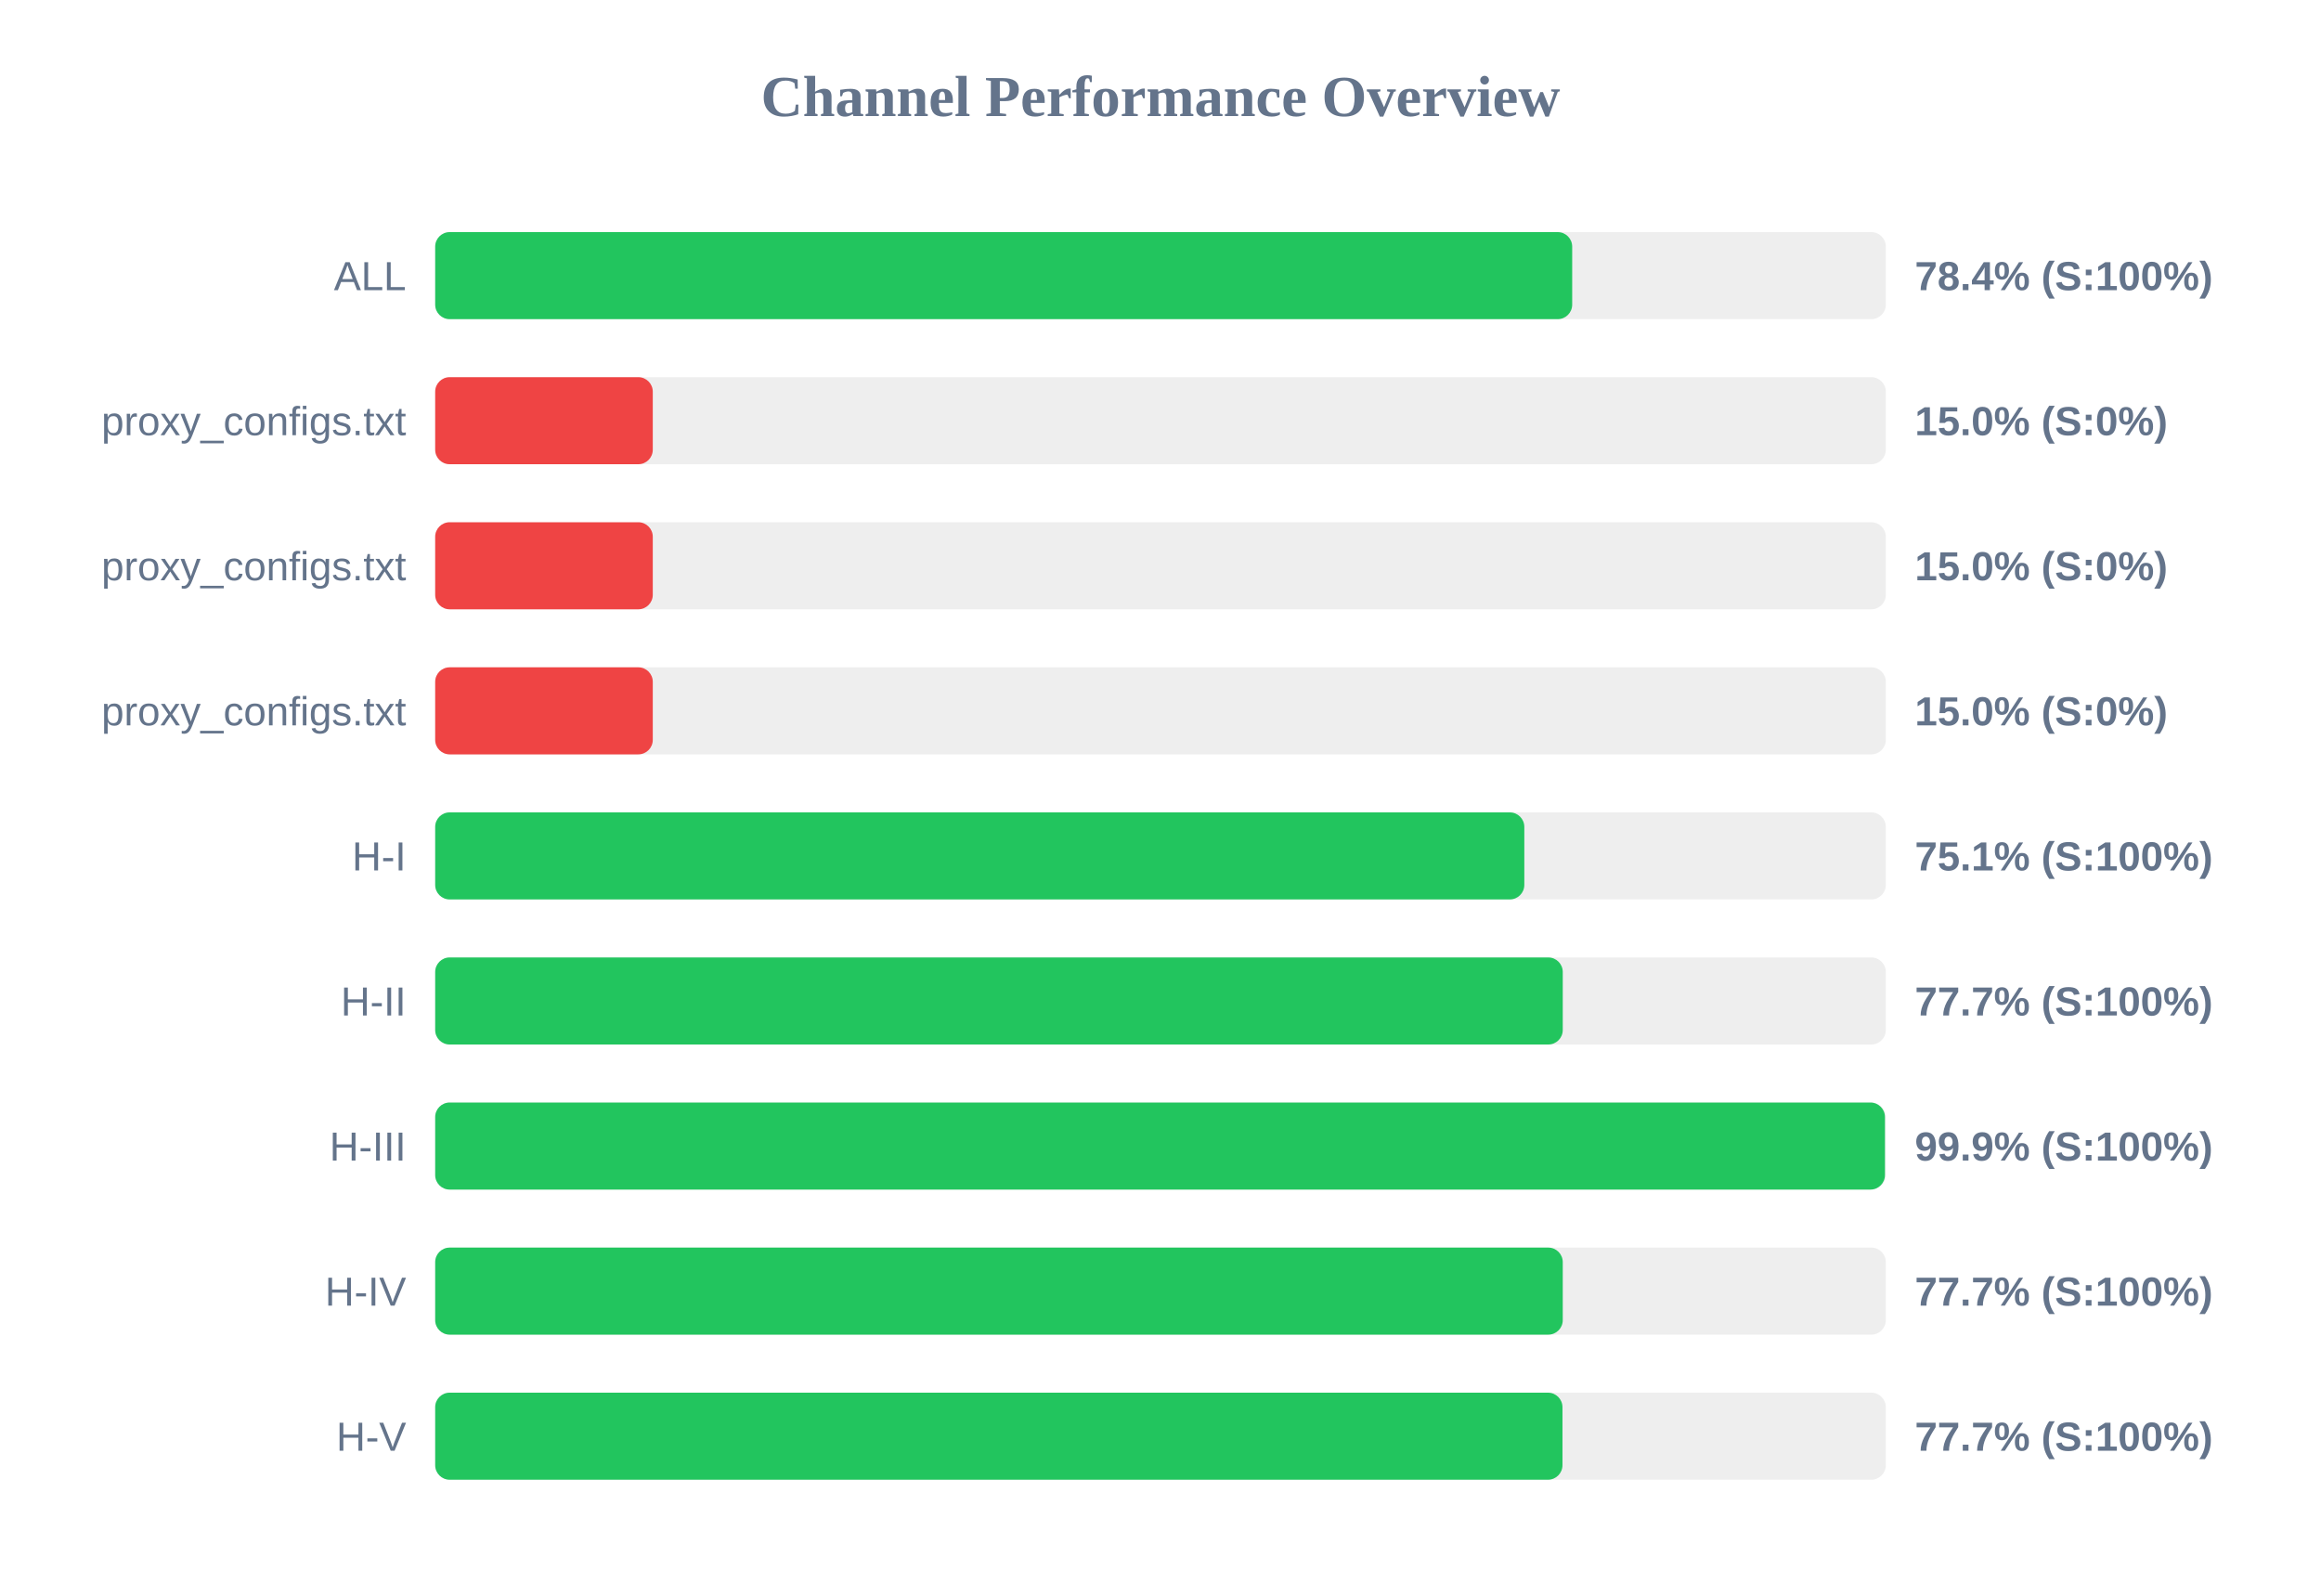
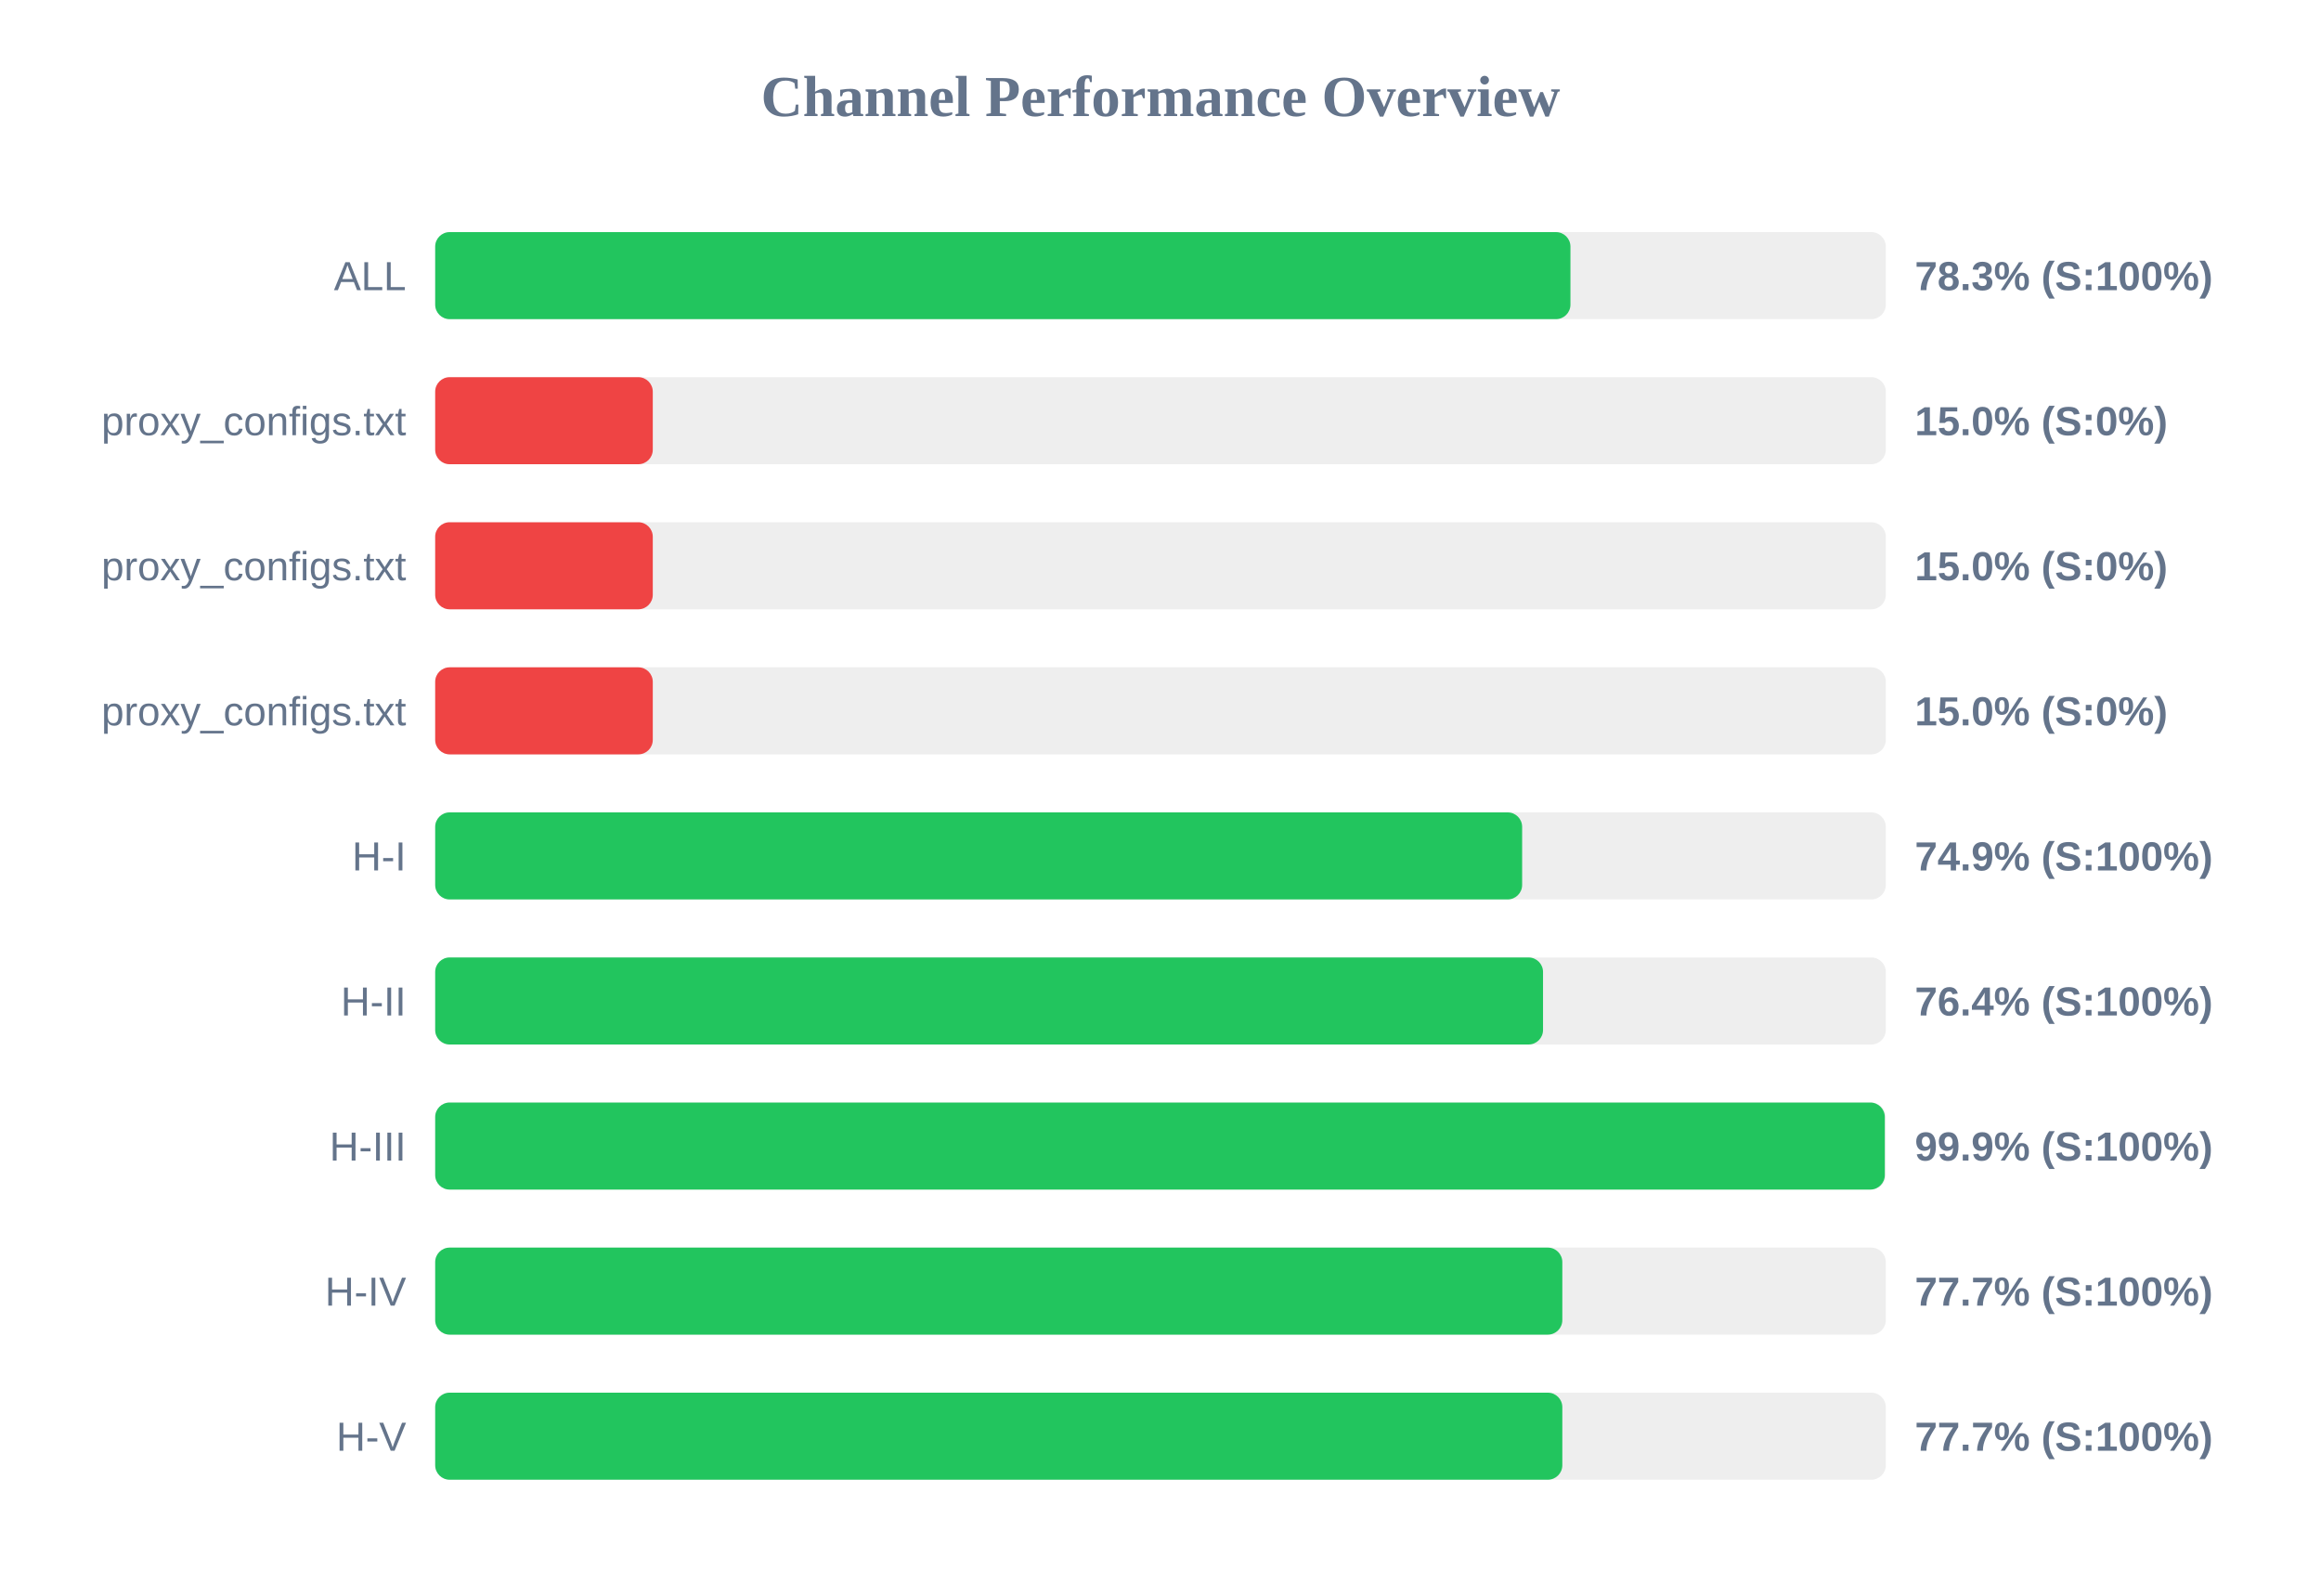
<svg xmlns="http://www.w3.org/2000/svg" width="800" height="550" version="1.1">
  <style>
        .row { font: 14px Arial; fill: #64748b; }
        .score { font: bold 14px Arial; fill: #64748b; }
    </style>
  <text x="400" y="40" text-anchor="middle" font-size="20px" font-weight="bold" fill="#64748b">Channel Performance Overview</text>
  <rect x="150" y="80" width="500" height="30" fill="#eee" rx="5" />
-   <rect x="150" y="80" width="391.9" height="30" fill="#22c55e" rx="5" />
+   <rect x="150" y="80" width="391.3" height="30" fill="#22c55e" rx="5" />
  <text x="140" y="100" text-anchor="end" class="row">ALL</text>
-   <text x="660" y="100" text-anchor="start" class="score">78.4% (S:100%)</text>
+   <text x="660" y="100" text-anchor="start" class="score">78.3% (S:100%)</text>
  <rect x="150" y="130" width="500" height="30" fill="#eee" rx="5" />
  <rect x="150" y="130" width="75.0" height="30" fill="#ef4444" rx="5" />
  <text x="140" y="150" text-anchor="end" class="row">proxy_configs.txt</text>
  <text x="660" y="150" text-anchor="start" class="score">15.0% (S:0%)</text>
  <rect x="150" y="180" width="500" height="30" fill="#eee" rx="5" />
  <rect x="150" y="180" width="75.0" height="30" fill="#ef4444" rx="5" />
  <text x="140" y="200" text-anchor="end" class="row">proxy_configs.txt</text>
  <text x="660" y="200" text-anchor="start" class="score">15.0% (S:0%)</text>
  <rect x="150" y="230" width="500" height="30" fill="#eee" rx="5" />
  <rect x="150" y="230" width="75.0" height="30" fill="#ef4444" rx="5" />
  <text x="140" y="250" text-anchor="end" class="row">proxy_configs.txt</text>
  <text x="660" y="250" text-anchor="start" class="score">15.0% (S:0%)</text>
  <rect x="150" y="280" width="500" height="30" fill="#eee" rx="5" />
-   <rect x="150" y="280" width="375.4" height="30" fill="#22c55e" rx="5" />
+   <rect x="150" y="280" width="374.65" height="30" fill="#22c55e" rx="5" />
  <text x="140" y="300" text-anchor="end" class="row">H-I</text>
-   <text x="660" y="300" text-anchor="start" class="score">75.1% (S:100%)</text>
+   <text x="660" y="300" text-anchor="start" class="score">74.9% (S:100%)</text>
  <rect x="150" y="330" width="500" height="30" fill="#eee" rx="5" />
-   <rect x="150" y="330" width="388.65" height="30" fill="#22c55e" rx="5" />
+   <rect x="150" y="330" width="381.85" height="30" fill="#22c55e" rx="5" />
  <text x="140" y="350" text-anchor="end" class="row">H-II</text>
-   <text x="660" y="350" text-anchor="start" class="score">77.7% (S:100%)</text>
+   <text x="660" y="350" text-anchor="start" class="score">76.4% (S:100%)</text>
  <rect x="150" y="380" width="500" height="30" fill="#eee" rx="5" />
-   <rect x="150" y="380" width="499.7" height="30" fill="#22c55e" rx="5" />
+   <rect x="150" y="380" width="499.65" height="30" fill="#22c55e" rx="5" />
  <text x="140" y="400" text-anchor="end" class="row">H-III</text>
  <text x="660" y="400" text-anchor="start" class="score">99.9% (S:100%)</text>
  <rect x="150" y="430" width="500" height="30" fill="#eee" rx="5" />
-   <rect x="150" y="430" width="388.65" height="30" fill="#22c55e" rx="5" />
+   <rect x="150" y="430" width="388.5" height="30" fill="#22c55e" rx="5" />
  <text x="140" y="450" text-anchor="end" class="row">H-IV</text>
  <text x="660" y="450" text-anchor="start" class="score">77.7% (S:100%)</text>
  <rect x="150" y="480" width="500" height="30" fill="#eee" rx="5" />
-   <rect x="150" y="480" width="388.55" height="30" fill="#22c55e" rx="5" />
+   <rect x="150" y="480" width="388.5" height="30" fill="#22c55e" rx="5" />
  <text x="140" y="500" text-anchor="end" class="row">H-V</text>
  <text x="660" y="500" text-anchor="start" class="score">77.7% (S:100%)</text>
</svg>
